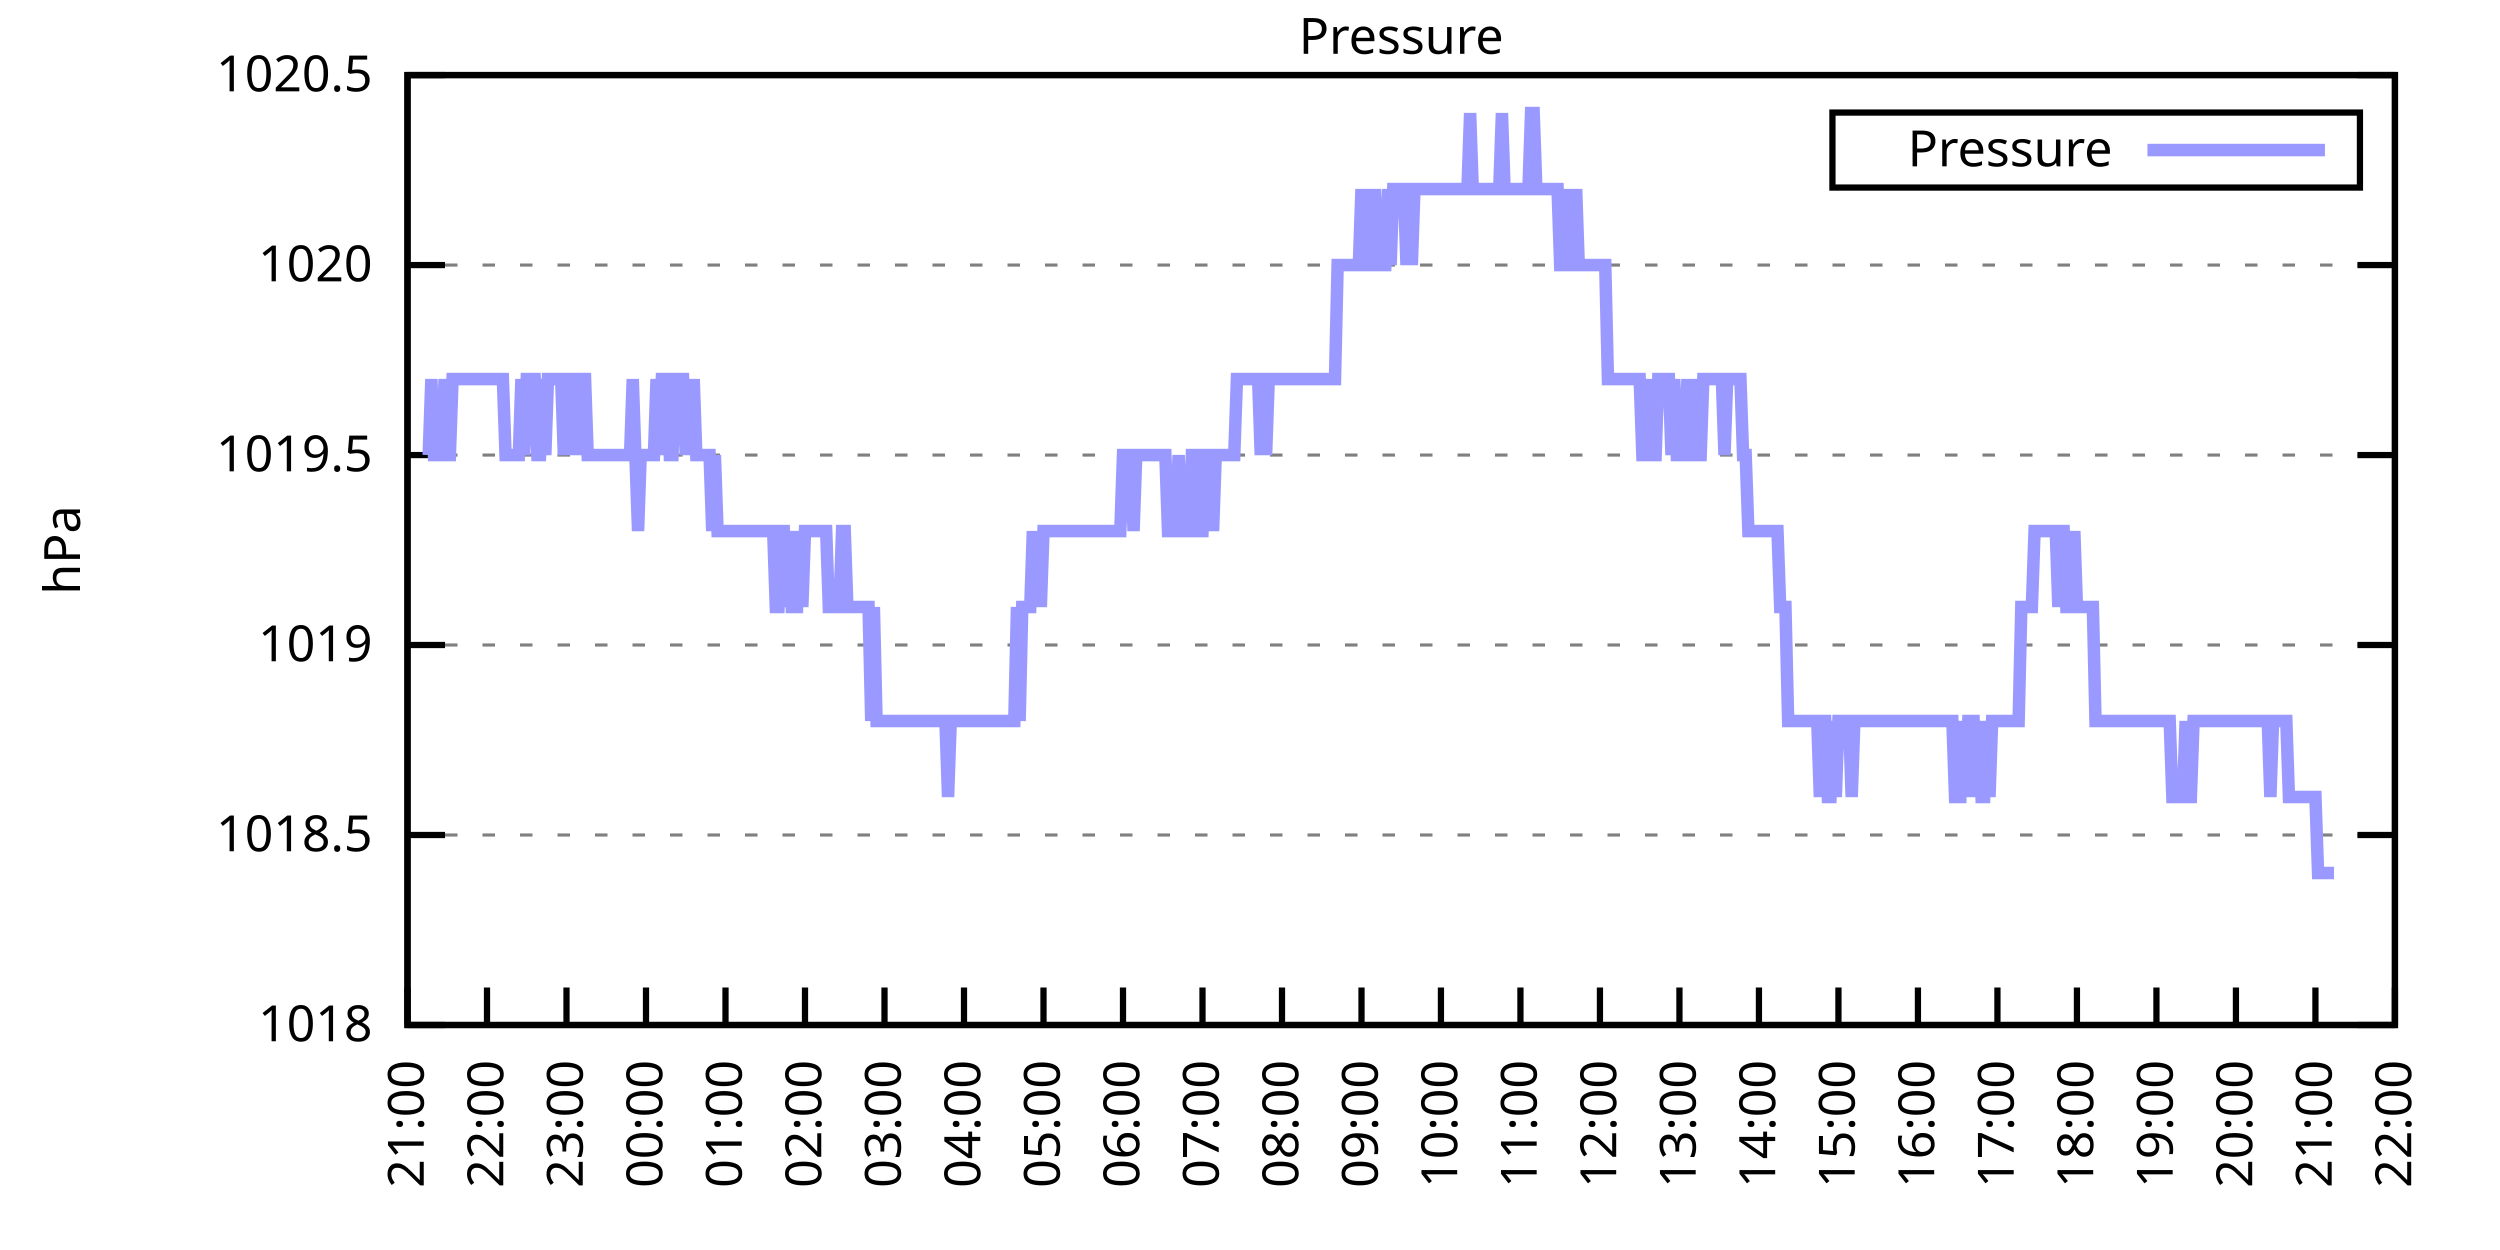
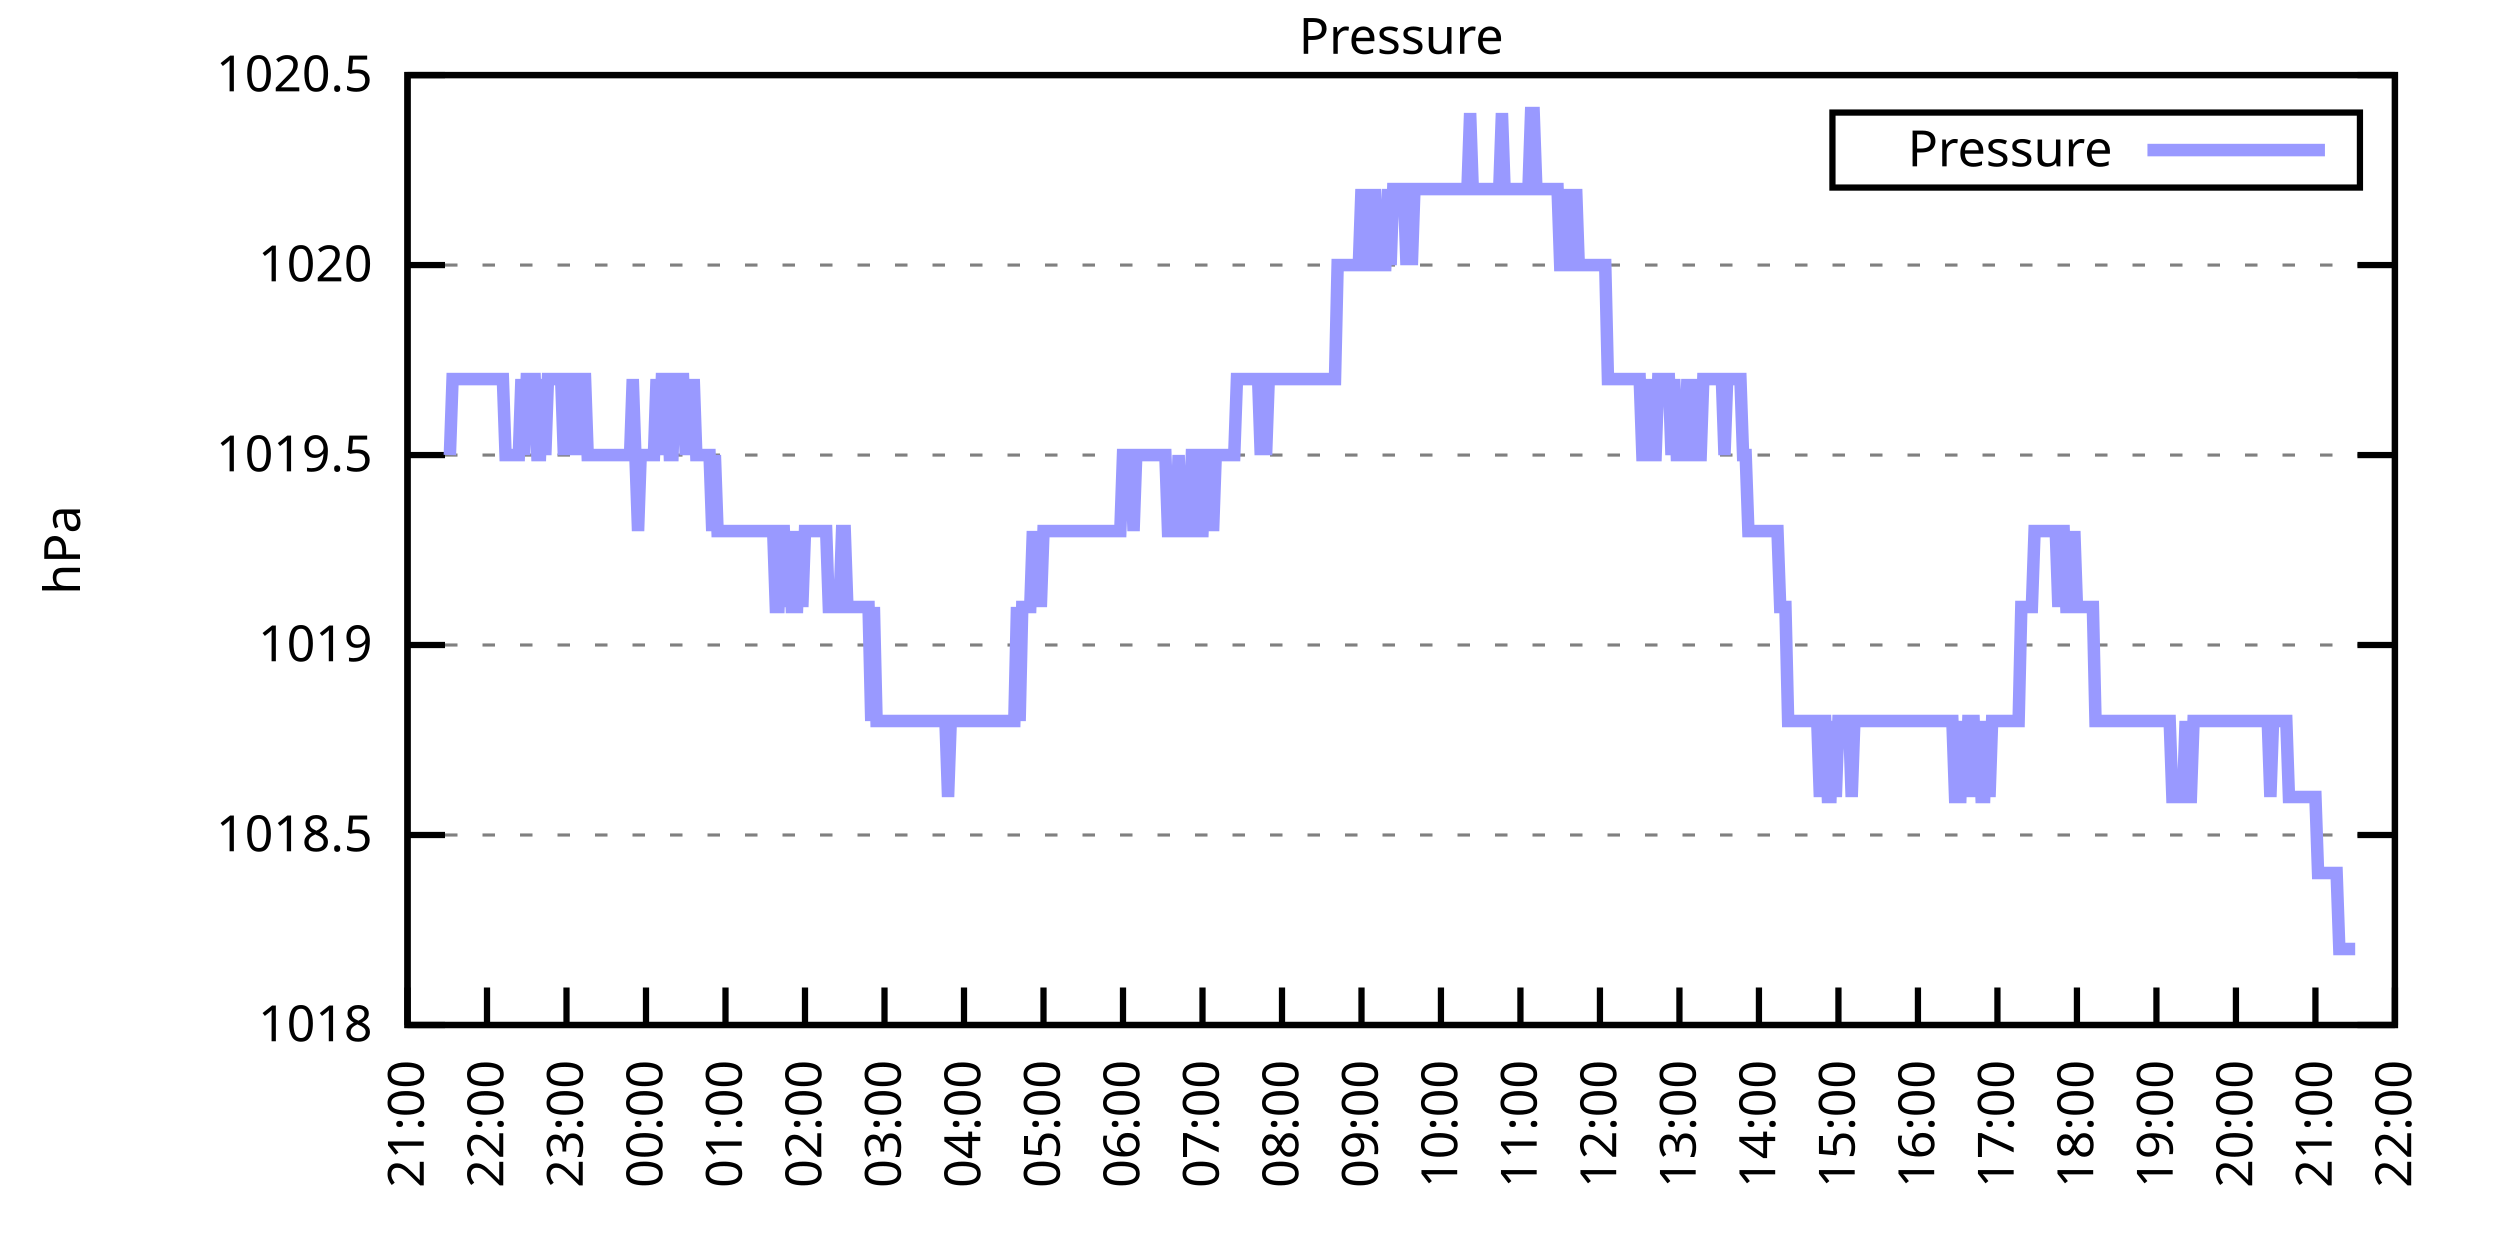
<svg xmlns="http://www.w3.org/2000/svg" xmlns:xlink="http://www.w3.org/1999/xlink" width="400" height="200" viewBox="0 0 400 200">
  <g id="gnuplot_canvas">
    <rect x="0" y="0" width="400" height="200" fill="none" />
    <defs>
      <circle id="gpDot" r="0.5" stroke-width="0.5" stroke="currentColor" />
      <path id="gpPt0" stroke-width="0.333" stroke="currentColor" d="M-1,0 h2 M0,-1 v2" />
      <path id="gpPt1" stroke-width="0.333" stroke="currentColor" d="M-1,-1 L1,1 M1,-1 L-1,1" />
      <path id="gpPt2" stroke-width="0.333" stroke="currentColor" d="M-1,0 L1,0 M0,-1 L0,1 M-1,-1 L1,1 M-1,1 L1,-1" />
      <rect id="gpPt3" stroke-width="0.333" stroke="currentColor" x="-1" y="-1" width="2" height="2" />
      <rect id="gpPt4" stroke-width="0.333" stroke="currentColor" fill="currentColor" x="-1" y="-1" width="2" height="2" />
      <circle id="gpPt5" stroke-width="0.333" stroke="currentColor" cx="0" cy="0" r="1" />
      <use xlink:href="#gpPt5" id="gpPt6" fill="currentColor" stroke="none" />
      <path id="gpPt7" stroke-width="0.333" stroke="currentColor" d="M0,-1.33 L-1.33,0.67 L1.33,0.67 z" />
      <use xlink:href="#gpPt7" id="gpPt8" fill="currentColor" stroke="none" />
      <use xlink:href="#gpPt7" id="gpPt9" stroke="currentColor" transform="rotate(180)" />
      <use xlink:href="#gpPt9" id="gpPt10" fill="currentColor" stroke="none" />
      <use xlink:href="#gpPt3" id="gpPt11" stroke="currentColor" transform="rotate(45)" />
      <use xlink:href="#gpPt11" id="gpPt12" fill="currentColor" stroke="none" />
      <path id="gpPt13" stroke-width="0.333" stroke="currentColor" d="M0,1.330 L1.265,0.411 L0.782,-1.067 L-0.782,-1.076 L-1.265,0.411 z" />
      <use xlink:href="#gpPt13" id="gpPt14" fill="currentColor" stroke="none" />
      <filter id="textbox" filterUnits="objectBoundingBox" x="0" y="0" height="1" width="1">
        <feFlood flood-color="white" flood-opacity="1" result="bgnd" />
        <feComposite in="SourceGraphic" in2="bgnd" operator="atop" />
      </filter>
      <filter id="greybox" filterUnits="objectBoundingBox" x="0" y="0" height="1" width="1">
        <feFlood flood-color="lightgrey" flood-opacity="1" result="grey" />
        <feComposite in="SourceGraphic" in2="grey" operator="atop" />
      </filter>
    </defs>
    <g fill="none" color="white" stroke="currentColor" stroke-width="1.00" stroke-linecap="butt" stroke-linejoin="miter">
</g>
    <g fill="none" color="black" stroke="currentColor" stroke-width="1.00" stroke-linecap="butt" stroke-linejoin="miter">
      <g stroke="none" shape-rendering="crispEdges">
        <polygon fill="rgb(255, 255, 255)" points="65.20,164.00 383.18,164.00 383.18,12.02 65.20,12.02 " />
      </g>
    </g>
    <g fill="none" color="black" stroke="currentColor" stroke-width="1.00" stroke-linecap="butt" stroke-linejoin="miter">
</g>
    <g fill="none" color="black" stroke="black" stroke-width="0.50" stroke-linecap="butt" stroke-linejoin="miter">
</g>
    <g fill="none" color="gray" stroke="currentColor" stroke-width="0.50" stroke-linecap="butt" stroke-linejoin="miter">
      <path stroke="gray" stroke-dasharray="2,4" class="gridline" d="M65.20,164.00 L383.19,164.00  " />
    </g>
    <g fill="none" color="gray" stroke="gray" stroke-width="1.00" stroke-linecap="butt" stroke-linejoin="miter">
</g>
    <g fill="none" color="black" stroke="currentColor" stroke-width="1.00" stroke-linecap="butt" stroke-linejoin="miter">
      <path stroke="black" d="M65.20,164.00 L71.20,164.00 M383.19,164.00 L377.19,164.00  " />
      <g transform="translate(59.60,166.60)" stroke="none" fill="black" font-family="Sans" font-size="8.00" text-anchor="end">
        <text>
          <tspan font-family="Sans"> 1018</tspan>
        </text>
      </g>
    </g>
    <g fill="none" color="black" stroke="currentColor" stroke-width="1.00" stroke-linecap="butt" stroke-linejoin="miter">
</g>
    <g fill="none" color="black" stroke="black" stroke-width="0.50" stroke-linecap="butt" stroke-linejoin="miter">
</g>
    <g fill="none" color="gray" stroke="currentColor" stroke-width="0.50" stroke-linecap="butt" stroke-linejoin="miter">
      <path stroke="gray" stroke-dasharray="2,4" class="gridline" d="M65.20,133.60 L383.19,133.60  " />
    </g>
    <g fill="none" color="gray" stroke="gray" stroke-width="1.00" stroke-linecap="butt" stroke-linejoin="miter">
</g>
    <g fill="none" color="black" stroke="currentColor" stroke-width="1.00" stroke-linecap="butt" stroke-linejoin="miter">
      <path stroke="black" d="M65.20,133.60 L71.20,133.60 M383.19,133.60 L377.19,133.60  " />
      <g transform="translate(59.60,136.20)" stroke="none" fill="black" font-family="Sans" font-size="8.00" text-anchor="end">
        <text>
          <tspan font-family="Sans"> 1018.5</tspan>
        </text>
      </g>
    </g>
    <g fill="none" color="black" stroke="currentColor" stroke-width="1.00" stroke-linecap="butt" stroke-linejoin="miter">
</g>
    <g fill="none" color="black" stroke="black" stroke-width="0.50" stroke-linecap="butt" stroke-linejoin="miter">
</g>
    <g fill="none" color="gray" stroke="currentColor" stroke-width="0.50" stroke-linecap="butt" stroke-linejoin="miter">
      <path stroke="gray" stroke-dasharray="2,4" class="gridline" d="M65.20,103.20 L383.19,103.20  " />
    </g>
    <g fill="none" color="gray" stroke="gray" stroke-width="1.00" stroke-linecap="butt" stroke-linejoin="miter">
</g>
    <g fill="none" color="black" stroke="currentColor" stroke-width="1.00" stroke-linecap="butt" stroke-linejoin="miter">
      <path stroke="black" d="M65.20,103.20 L71.20,103.20 M383.19,103.20 L377.19,103.20  " />
      <g transform="translate(59.60,105.80)" stroke="none" fill="black" font-family="Sans" font-size="8.00" text-anchor="end">
        <text>
          <tspan font-family="Sans"> 1019</tspan>
        </text>
      </g>
    </g>
    <g fill="none" color="black" stroke="currentColor" stroke-width="1.00" stroke-linecap="butt" stroke-linejoin="miter">
</g>
    <g fill="none" color="black" stroke="black" stroke-width="0.50" stroke-linecap="butt" stroke-linejoin="miter">
</g>
    <g fill="none" color="gray" stroke="currentColor" stroke-width="0.50" stroke-linecap="butt" stroke-linejoin="miter">
      <path stroke="gray" stroke-dasharray="2,4" class="gridline" d="M65.20,72.81 L383.19,72.81  " />
    </g>
    <g fill="none" color="gray" stroke="gray" stroke-width="1.00" stroke-linecap="butt" stroke-linejoin="miter">
</g>
    <g fill="none" color="black" stroke="currentColor" stroke-width="1.00" stroke-linecap="butt" stroke-linejoin="miter">
      <path stroke="black" d="M65.20,72.81 L71.20,72.81 M383.19,72.81 L377.19,72.81  " />
      <g transform="translate(59.60,75.41)" stroke="none" fill="black" font-family="Sans" font-size="8.00" text-anchor="end">
        <text>
          <tspan font-family="Sans"> 1019.5</tspan>
        </text>
      </g>
    </g>
    <g fill="none" color="black" stroke="currentColor" stroke-width="1.00" stroke-linecap="butt" stroke-linejoin="miter">
</g>
    <g fill="none" color="black" stroke="black" stroke-width="0.50" stroke-linecap="butt" stroke-linejoin="miter">
</g>
    <g fill="none" color="gray" stroke="currentColor" stroke-width="0.50" stroke-linecap="butt" stroke-linejoin="miter">
      <path stroke="gray" stroke-dasharray="2,4" class="gridline" d="M65.20,42.41 L383.19,42.41  " />
    </g>
    <g fill="none" color="gray" stroke="gray" stroke-width="1.00" stroke-linecap="butt" stroke-linejoin="miter">
</g>
    <g fill="none" color="black" stroke="currentColor" stroke-width="1.00" stroke-linecap="butt" stroke-linejoin="miter">
      <path stroke="black" d="M65.20,42.41 L71.20,42.41 M383.19,42.41 L377.19,42.41  " />
      <g transform="translate(59.60,45.01)" stroke="none" fill="black" font-family="Sans" font-size="8.00" text-anchor="end">
        <text>
          <tspan font-family="Sans"> 1020</tspan>
        </text>
      </g>
    </g>
    <g fill="none" color="black" stroke="currentColor" stroke-width="1.00" stroke-linecap="butt" stroke-linejoin="miter">
</g>
    <g fill="none" color="black" stroke="black" stroke-width="0.50" stroke-linecap="butt" stroke-linejoin="miter">
</g>
    <g fill="none" color="gray" stroke="currentColor" stroke-width="0.50" stroke-linecap="butt" stroke-linejoin="miter">
      <path stroke="gray" stroke-dasharray="2,4" class="gridline" d="M65.20,12.01 L383.19,12.01  " />
    </g>
    <g fill="none" color="gray" stroke="gray" stroke-width="1.00" stroke-linecap="butt" stroke-linejoin="miter">
</g>
    <g fill="none" color="black" stroke="currentColor" stroke-width="1.00" stroke-linecap="butt" stroke-linejoin="miter">
      <path stroke="black" d="M65.20,12.01 L71.20,12.01 M383.19,12.01 L377.19,12.01  " />
      <g transform="translate(59.60,14.61)" stroke="none" fill="black" font-family="Sans" font-size="8.00" text-anchor="end">
        <text>
          <tspan font-family="Sans"> 1020.5</tspan>
        </text>
      </g>
    </g>
    <g fill="none" color="black" stroke="currentColor" stroke-width="1.00" stroke-linecap="butt" stroke-linejoin="miter">
      <path stroke="black" d="M65.20,164.00 L65.20,158.00  " />
      <g transform="translate(67.80,169.60) rotate(270.00)" stroke="none" fill="black" font-family="Sans" font-size="8.00" text-anchor="end">
        <text>
          <tspan font-family="Sans">21:00</tspan>
        </text>
      </g>
    </g>
    <g fill="none" color="black" stroke="currentColor" stroke-width="1.00" stroke-linecap="butt" stroke-linejoin="miter">
      <path stroke="black" d="M77.92,164.00 L77.92,158.00  " />
      <g transform="translate(80.52,169.60) rotate(270.00)" stroke="none" fill="black" font-family="Sans" font-size="8.00" text-anchor="end">
        <text>
          <tspan font-family="Sans">22:00</tspan>
        </text>
      </g>
    </g>
    <g fill="none" color="black" stroke="currentColor" stroke-width="1.00" stroke-linecap="butt" stroke-linejoin="miter">
      <path stroke="black" d="M90.64,164.00 L90.64,158.00  " />
      <g transform="translate(93.24,169.60) rotate(270.00)" stroke="none" fill="black" font-family="Sans" font-size="8.00" text-anchor="end">
        <text>
          <tspan font-family="Sans">23:00</tspan>
        </text>
      </g>
    </g>
    <g fill="none" color="black" stroke="currentColor" stroke-width="1.00" stroke-linecap="butt" stroke-linejoin="miter">
      <path stroke="black" d="M103.36,164.00 L103.36,158.00  " />
      <g transform="translate(105.96,169.60) rotate(270.00)" stroke="none" fill="black" font-family="Sans" font-size="8.00" text-anchor="end">
        <text>
          <tspan font-family="Sans">00:00</tspan>
        </text>
      </g>
    </g>
    <g fill="none" color="black" stroke="currentColor" stroke-width="1.00" stroke-linecap="butt" stroke-linejoin="miter">
      <path stroke="black" d="M116.08,164.00 L116.08,158.00  " />
      <g transform="translate(118.68,169.60) rotate(270.00)" stroke="none" fill="black" font-family="Sans" font-size="8.00" text-anchor="end">
        <text>
          <tspan font-family="Sans">01:00</tspan>
        </text>
      </g>
    </g>
    <g fill="none" color="black" stroke="currentColor" stroke-width="1.00" stroke-linecap="butt" stroke-linejoin="miter">
      <path stroke="black" d="M128.80,164.00 L128.80,158.00  " />
      <g transform="translate(131.40,169.60) rotate(270.00)" stroke="none" fill="black" font-family="Sans" font-size="8.00" text-anchor="end">
        <text>
          <tspan font-family="Sans">02:00</tspan>
        </text>
      </g>
    </g>
    <g fill="none" color="black" stroke="currentColor" stroke-width="1.00" stroke-linecap="butt" stroke-linejoin="miter">
      <path stroke="black" d="M141.52,164.00 L141.52,158.00  " />
      <g transform="translate(144.12,169.60) rotate(270.00)" stroke="none" fill="black" font-family="Sans" font-size="8.00" text-anchor="end">
        <text>
          <tspan font-family="Sans">03:00</tspan>
        </text>
      </g>
    </g>
    <g fill="none" color="black" stroke="currentColor" stroke-width="1.00" stroke-linecap="butt" stroke-linejoin="miter">
      <path stroke="black" d="M154.24,164.00 L154.24,158.00  " />
      <g transform="translate(156.84,169.60) rotate(270.00)" stroke="none" fill="black" font-family="Sans" font-size="8.00" text-anchor="end">
        <text>
          <tspan font-family="Sans">04:00</tspan>
        </text>
      </g>
    </g>
    <g fill="none" color="black" stroke="currentColor" stroke-width="1.00" stroke-linecap="butt" stroke-linejoin="miter">
      <path stroke="black" d="M166.96,164.00 L166.96,158.00  " />
      <g transform="translate(169.56,169.60) rotate(270.00)" stroke="none" fill="black" font-family="Sans" font-size="8.00" text-anchor="end">
        <text>
          <tspan font-family="Sans">05:00</tspan>
        </text>
      </g>
    </g>
    <g fill="none" color="black" stroke="currentColor" stroke-width="1.00" stroke-linecap="butt" stroke-linejoin="miter">
      <path stroke="black" d="M179.68,164.00 L179.68,158.00  " />
      <g transform="translate(182.28,169.60) rotate(270.00)" stroke="none" fill="black" font-family="Sans" font-size="8.00" text-anchor="end">
        <text>
          <tspan font-family="Sans">06:00</tspan>
        </text>
      </g>
    </g>
    <g fill="none" color="black" stroke="currentColor" stroke-width="1.00" stroke-linecap="butt" stroke-linejoin="miter">
      <path stroke="black" d="M192.40,164.00 L192.40,158.00  " />
      <g transform="translate(195.00,169.60) rotate(270.00)" stroke="none" fill="black" font-family="Sans" font-size="8.00" text-anchor="end">
        <text>
          <tspan font-family="Sans">07:00</tspan>
        </text>
      </g>
    </g>
    <g fill="none" color="black" stroke="currentColor" stroke-width="1.00" stroke-linecap="butt" stroke-linejoin="miter">
      <path stroke="black" d="M205.12,164.00 L205.12,158.00  " />
      <g transform="translate(207.72,169.60) rotate(270.00)" stroke="none" fill="black" font-family="Sans" font-size="8.00" text-anchor="end">
        <text>
          <tspan font-family="Sans">08:00</tspan>
        </text>
      </g>
    </g>
    <g fill="none" color="black" stroke="currentColor" stroke-width="1.00" stroke-linecap="butt" stroke-linejoin="miter">
      <path stroke="black" d="M217.84,164.00 L217.84,158.00  " />
      <g transform="translate(220.44,169.60) rotate(270.00)" stroke="none" fill="black" font-family="Sans" font-size="8.00" text-anchor="end">
        <text>
          <tspan font-family="Sans">09:00</tspan>
        </text>
      </g>
    </g>
    <g fill="none" color="black" stroke="currentColor" stroke-width="1.00" stroke-linecap="butt" stroke-linejoin="miter">
      <path stroke="black" d="M230.55,164.00 L230.55,158.00  " />
      <g transform="translate(233.15,169.60) rotate(270.00)" stroke="none" fill="black" font-family="Sans" font-size="8.00" text-anchor="end">
        <text>
          <tspan font-family="Sans">10:00</tspan>
        </text>
      </g>
    </g>
    <g fill="none" color="black" stroke="currentColor" stroke-width="1.00" stroke-linecap="butt" stroke-linejoin="miter">
      <path stroke="black" d="M243.27,164.00 L243.27,158.00  " />
      <g transform="translate(245.87,169.60) rotate(270.00)" stroke="none" fill="black" font-family="Sans" font-size="8.00" text-anchor="end">
        <text>
          <tspan font-family="Sans">11:00</tspan>
        </text>
      </g>
    </g>
    <g fill="none" color="black" stroke="currentColor" stroke-width="1.00" stroke-linecap="butt" stroke-linejoin="miter">
      <path stroke="black" d="M255.99,164.00 L255.99,158.00  " />
      <g transform="translate(258.59,169.60) rotate(270.00)" stroke="none" fill="black" font-family="Sans" font-size="8.00" text-anchor="end">
        <text>
          <tspan font-family="Sans">12:00</tspan>
        </text>
      </g>
    </g>
    <g fill="none" color="black" stroke="currentColor" stroke-width="1.00" stroke-linecap="butt" stroke-linejoin="miter">
      <path stroke="black" d="M268.71,164.00 L268.71,158.00  " />
      <g transform="translate(271.31,169.60) rotate(270.00)" stroke="none" fill="black" font-family="Sans" font-size="8.00" text-anchor="end">
        <text>
          <tspan font-family="Sans">13:00</tspan>
        </text>
      </g>
    </g>
    <g fill="none" color="black" stroke="currentColor" stroke-width="1.00" stroke-linecap="butt" stroke-linejoin="miter">
      <path stroke="black" d="M281.43,164.00 L281.43,158.00  " />
      <g transform="translate(284.03,169.60) rotate(270.00)" stroke="none" fill="black" font-family="Sans" font-size="8.00" text-anchor="end">
        <text>
          <tspan font-family="Sans">14:00</tspan>
        </text>
      </g>
    </g>
    <g fill="none" color="black" stroke="currentColor" stroke-width="1.00" stroke-linecap="butt" stroke-linejoin="miter">
      <path stroke="black" d="M294.15,164.00 L294.15,158.00  " />
      <g transform="translate(296.75,169.60) rotate(270.00)" stroke="none" fill="black" font-family="Sans" font-size="8.00" text-anchor="end">
        <text>
          <tspan font-family="Sans">15:00</tspan>
        </text>
      </g>
    </g>
    <g fill="none" color="black" stroke="currentColor" stroke-width="1.00" stroke-linecap="butt" stroke-linejoin="miter">
      <path stroke="black" d="M306.87,164.00 L306.87,158.00  " />
      <g transform="translate(309.47,169.60) rotate(270.00)" stroke="none" fill="black" font-family="Sans" font-size="8.00" text-anchor="end">
        <text>
          <tspan font-family="Sans">16:00</tspan>
        </text>
      </g>
    </g>
    <g fill="none" color="black" stroke="currentColor" stroke-width="1.00" stroke-linecap="butt" stroke-linejoin="miter">
      <path stroke="black" d="M319.59,164.00 L319.59,158.00  " />
      <g transform="translate(322.19,169.60) rotate(270.00)" stroke="none" fill="black" font-family="Sans" font-size="8.00" text-anchor="end">
        <text>
          <tspan font-family="Sans">17:00</tspan>
        </text>
      </g>
    </g>
    <g fill="none" color="black" stroke="currentColor" stroke-width="1.00" stroke-linecap="butt" stroke-linejoin="miter">
      <path stroke="black" d="M332.31,164.00 L332.31,158.00  " />
      <g transform="translate(334.91,169.60) rotate(270.00)" stroke="none" fill="black" font-family="Sans" font-size="8.00" text-anchor="end">
        <text>
          <tspan font-family="Sans">18:00</tspan>
        </text>
      </g>
    </g>
    <g fill="none" color="black" stroke="currentColor" stroke-width="1.00" stroke-linecap="butt" stroke-linejoin="miter">
      <path stroke="black" d="M345.03,164.00 L345.03,158.00  " />
      <g transform="translate(347.63,169.60) rotate(270.00)" stroke="none" fill="black" font-family="Sans" font-size="8.00" text-anchor="end">
        <text>
          <tspan font-family="Sans">19:00</tspan>
        </text>
      </g>
    </g>
    <g fill="none" color="black" stroke="currentColor" stroke-width="1.00" stroke-linecap="butt" stroke-linejoin="miter">
      <path stroke="black" d="M357.75,164.00 L357.75,158.00  " />
      <g transform="translate(360.35,169.60) rotate(270.00)" stroke="none" fill="black" font-family="Sans" font-size="8.00" text-anchor="end">
        <text>
          <tspan font-family="Sans">20:00</tspan>
        </text>
      </g>
    </g>
    <g fill="none" color="black" stroke="currentColor" stroke-width="1.00" stroke-linecap="butt" stroke-linejoin="miter">
      <path stroke="black" d="M370.47,164.00 L370.47,158.00  " />
      <g transform="translate(373.07,169.60) rotate(270.00)" stroke="none" fill="black" font-family="Sans" font-size="8.00" text-anchor="end">
        <text>
          <tspan font-family="Sans">21:00</tspan>
        </text>
      </g>
    </g>
    <g fill="none" color="black" stroke="currentColor" stroke-width="1.00" stroke-linecap="butt" stroke-linejoin="miter">
      <path stroke="black" d="M383.19,164.00 L383.19,158.00  " />
      <g transform="translate(385.79,169.60) rotate(270.00)" stroke="none" fill="black" font-family="Sans" font-size="8.00" text-anchor="end">
        <text>
          <tspan font-family="Sans">22:00</tspan>
        </text>
      </g>
    </g>
    <g fill="none" color="black" stroke="currentColor" stroke-width="1.00" stroke-linecap="butt" stroke-linejoin="miter">
</g>
    <g fill="none" color="black" stroke="currentColor" stroke-width="1.00" stroke-linecap="butt" stroke-linejoin="miter">
      <path stroke="black" d="M65.20,12.01 L65.20,164.00 L383.19,164.00 L383.19,12.01 L65.20,12.01 Z  " />
    </g>
    <g fill="none" color="black" stroke="currentColor" stroke-width="1.00" stroke-linecap="butt" stroke-linejoin="miter">
</g>
    <g fill="none" color="black" stroke="currentColor" stroke-width="1.00" stroke-linecap="butt" stroke-linejoin="miter">
      <path stroke="black" d="M293.19,30.01 L293.19,18.01 L377.59,18.01 L377.59,30.01 L293.19,30.01 Z  " />
    </g>
    <g id="Pressure_plot_1">
      <g fill="none" color="white" stroke="black" stroke-width="2.00" stroke-linecap="butt" stroke-linejoin="miter">
</g>
      <g fill="none" color="black" stroke="currentColor" stroke-width="2.00" stroke-linecap="butt" stroke-linejoin="miter">
        <g transform="translate(337.99,26.61)" stroke="none" fill="black" font-family="Sans" font-size="8.00" text-anchor="end">
          <text>
            <tspan font-family="Sans">Pressure</tspan>
          </text>
        </g>
      </g>
      <g fill="none" color="black" stroke="currentColor" stroke-width="2.00" stroke-linecap="butt" stroke-linejoin="miter">
-         <path stroke="rgb(153, 153, 255)" d="M343.59,24.01 L371.99,24.01 M68.59,72.81 L69.02,60.65 L69.44,72.81 L69.86,72.81 L70.29,72.81 L70.71,72.81   L71.14,60.65 L71.56,72.81 L71.98,72.81 L72.41,60.65 L72.83,60.65 L73.26,60.65 L73.68,60.65 L74.10,60.65   L74.53,60.65 L74.95,60.65 L75.38,60.65 L75.80,60.65 L76.22,60.65 L76.65,60.65 L77.07,60.65 L77.50,60.65   L77.92,60.65 L78.34,60.65 L78.77,60.65 L79.19,60.65 L79.62,60.65 L80.04,60.65 L80.46,60.65 L80.89,72.81   L81.31,72.81 L81.74,72.81 L82.16,72.81 L82.58,72.81 L83.01,72.81 L83.43,60.65 L83.86,72.81 L84.28,60.65   L84.70,60.65 L85.13,60.65 L85.55,60.65 L85.98,72.81 L86.40,72.81 L86.82,60.65 L87.25,72.81 L87.67,60.65   L88.10,60.65 L88.52,60.65 L88.94,60.65 L89.37,60.65 L89.79,60.65 L90.22,72.81 L90.64,60.65 L91.06,60.65   L91.49,72.81 L91.91,60.65 L92.34,72.81 L92.76,60.65 L93.18,60.65 L93.61,60.65 L94.03,72.81 L94.46,72.81   L94.88,72.81 L95.30,72.81 L95.73,72.81 L96.15,72.81 L96.58,72.81 L97.00,72.81 L97.42,72.81 L97.85,72.81   L98.27,72.81 L98.69,72.81 L99.12,72.81 L99.54,72.81 L99.97,72.81 L100.39,72.81 L100.81,72.81 L101.24,60.65   L101.66,72.81 L102.09,84.97 L102.51,72.81 L102.93,72.81 L103.36,72.81 L103.78,72.81 L104.21,72.81 L104.63,72.81   L105.05,60.65 L105.48,72.81 L105.90,60.65 L106.33,60.65 L106.75,60.65 L107.17,72.81 L107.60,72.81 L108.02,60.65   L108.45,60.65 L108.87,60.65 L109.29,60.65 L109.72,72.81 L110.14,60.65 L110.57,72.81 L110.99,60.65 L111.41,72.81   L111.84,72.81 L112.26,72.81 L112.69,72.81 L113.11,72.81 L113.53,72.81 L113.96,84.97 L114.38,72.81 L114.81,84.97   L115.23,84.97 L115.65,84.97 L116.08,84.97 L116.50,84.97 L116.93,84.97 L117.35,84.97 L117.77,84.97 L118.20,84.97   L118.62,84.97 L119.05,84.97 L119.47,84.97 L119.89,84.97 L120.32,84.97 L120.74,84.97 L121.17,84.97 L121.59,84.97   L122.01,84.97 L122.44,84.97 L122.86,84.97 L123.29,84.97 L123.71,84.97 L124.13,97.12 L124.56,97.12 L124.98,84.97   L125.41,84.97 L125.83,97.12 L126.25,84.97 L126.68,97.12 L127.10,97.12 L127.53,97.12 L127.95,84.97 L128.37,97.12   L128.80,84.97 L129.22,84.97 L129.65,84.97 L130.07,84.97 L130.49,84.97 L130.92,84.97 L131.34,84.97 L131.77,84.97   L132.19,84.97 L132.61,97.12 L133.04,97.12 L133.46,97.12 L133.89,97.12 L134.31,97.12 L134.73,84.97 L135.16,84.97   L135.58,97.12 L136.01,97.12 L136.43,97.12 L136.85,97.12 L137.28,97.12 L137.70,97.12 L138.13,97.12 L138.55,97.12   L138.97,97.12 L139.40,115.36 L139.82,97.12 L140.25,115.36 L140.67,115.36 L141.09,115.36 L141.52,115.36 L141.94,115.36   L142.37,115.36 L142.79,115.36 L143.21,115.36 L143.64,115.36 L144.06,115.36 L144.49,115.36 L144.91,115.36 L145.33,115.36   L145.76,115.36 L146.18,115.36 L146.61,115.36 L147.03,115.36 L147.45,115.36 L147.88,115.36 L148.30,115.36 L148.73,115.36   L149.15,115.36 L149.57,115.36 L150.00,115.36 L150.42,115.36 L150.85,115.36 L151.27,115.36 L151.69,127.52 L152.12,115.36   L152.54,115.36 L152.97,115.36 L153.39,115.36 L153.81,115.36 L154.24,115.36 L154.66,115.36 L155.09,115.36 L155.51,115.36   L155.93,115.36 L156.36,115.36 L156.78,115.36 L157.21,115.36 L157.63,115.36 L158.05,115.36 L158.48,115.36 L158.90,115.36   L159.33,115.36 L159.75,115.36 L160.17,115.36 L160.60,115.36 L161.02,115.36 L161.44,115.36 L161.87,115.36 L162.29,115.36   L162.72,97.12 L163.14,115.36 L163.56,97.12 L163.99,97.12 L164.41,97.12 L164.84,97.12 L165.26,84.97 L165.68,97.12   L166.11,84.97 L166.53,97.12 L166.96,84.97 L167.38,84.97 L167.80,84.97 L168.23,84.97 L168.65,84.97 L169.08,84.97   L169.50,84.97 L169.92,84.97 L170.35,84.97 L170.77,84.97 L171.20,84.97 L171.62,84.97 L172.04,84.97 L172.47,84.97   L172.89,84.97 L173.32,84.97 L173.74,84.97 L174.16,84.97 L174.59,84.97 L175.01,84.97 L175.44,84.97 L175.86,84.97   L176.28,84.97 L176.71,84.97 L177.13,84.97 L177.56,84.97 L177.98,84.97 L178.40,84.97 L178.83,84.97 L179.25,84.97   L179.68,72.81 L180.10,72.81 L180.52,72.81 L180.95,72.81 L181.37,84.97 L181.80,72.81 L182.22,72.81 L182.64,72.81   L183.07,72.81 L183.49,72.81 L183.92,72.81 L184.34,72.81 L184.76,72.81 L185.19,72.81 L185.61,72.81 L186.04,72.81   L186.46,72.81 L186.88,84.97 L187.31,84.97 L187.73,84.97 L188.16,84.97 L188.58,72.81 L189.00,84.97 L189.43,84.97   L189.85,84.97 L190.28,84.97 L190.70,72.81 L191.12,72.81 L191.55,84.97 L191.97,84.97 L192.40,84.97 L192.82,72.81   L193.24,72.81 L193.67,72.81 L194.09,84.97 L194.52,72.81 L194.94,72.81 L195.36,72.81 L195.79,72.81 L196.21,72.81   L196.64,72.81 L197.06,72.81 L197.48,72.81 L197.91,60.65 L198.33,60.65 L198.76,60.65 L199.18,60.65 L199.60,60.65   L200.03,60.65 L200.45,60.65 L200.88,60.65 L201.30,60.65 L201.72,72.81 L202.15,60.65 L202.57,72.81 L203.00,60.65   L203.42,60.65 L203.84,60.65 L204.27,60.65 L204.69,60.65 L205.12,60.65 L205.54,60.65 L205.96,60.65 L206.39,60.65   L206.81,60.65 L207.24,60.65 L207.66,60.65 L208.08,60.65 L208.51,60.65 L208.93,60.65 L209.36,60.65 L209.78,60.65   L210.20,60.65 L210.63,60.65 L211.05,60.65 L211.48,60.65 L211.90,60.65 L212.32,60.65 L212.75,60.65 L213.17,60.65   L213.60,60.65 L214.02,42.41 L214.44,42.41 L214.87,42.41 L215.29,42.41 L215.72,42.41 L216.14,42.41 L216.56,42.41   L216.99,42.41 L217.41,42.41 L217.84,30.25 L218.26,42.41 L218.68,30.25 L219.11,42.41 L219.53,42.41 L219.96,30.25   L220.38,42.41 L220.80,42.41 L221.23,42.41 L221.65,42.41 L222.08,30.25 L222.50,42.41 L222.92,30.25 L223.35,30.25   L223.77,30.25 L224.20,30.25 L224.62,30.25 L225.04,42.41 L225.47,30.25 L225.89,42.41 L226.31,30.25 L226.74,30.25   L227.16,30.25 L227.59,30.25 L228.01,30.25 L228.43,30.25 L228.86,30.25 L229.28,30.25 L229.71,30.25 L230.13,30.25   L230.55,30.25 L230.98,30.25 L231.40,30.25 L231.83,30.25 L232.25,30.25 L232.67,30.25 L233.10,30.25 L233.52,30.25   L233.95,30.25 L234.37,30.25 L234.79,30.25 L235.22,18.09 L235.64,30.25 L236.07,30.25 L236.49,30.25 L236.91,30.25   L237.34,30.25 L237.76,30.25 L238.19,30.25 L238.61,30.25 L239.03,30.25 L239.46,30.25 L239.88,30.25 L240.31,18.09   L240.73,30.25 L241.15,30.25 L241.58,30.25 L242.00,30.25 L242.43,30.25 L242.85,30.25 L243.27,30.25 L243.70,30.25   L244.12,30.25 L244.55,30.25 L244.97,18.09 L245.39,18.09 L245.82,30.25 L246.24,30.25 L246.67,30.25 L247.09,30.25   L247.51,30.25 L247.94,30.25 L248.36,30.25 L248.79,30.25 L249.21,30.25 L249.63,42.41 L250.06,42.41 L250.48,30.25   L250.91,42.41 L251.33,42.41 L251.75,42.41 L252.18,30.25 L252.60,42.41 L253.03,42.41 L253.45,42.41 L253.87,42.41   L254.30,42.41 L254.72,42.41 L255.15,42.41 L255.57,42.41 L255.99,42.41 L256.42,42.41 L256.84,42.41 L257.27,60.65   L257.69,60.65 L258.11,60.65 L258.54,60.65 L258.96,60.65 L259.39,60.65 L259.81,60.65 L260.23,60.65 L260.66,60.65   L261.08,60.65 L261.51,60.65 L261.93,60.65 L262.35,60.65 L262.78,72.81 L263.20,72.81 L263.63,60.65 L264.05,72.81   L264.47,72.81 L264.90,72.81 L265.32,60.65 L265.75,60.65 L266.17,60.65 L266.59,60.65 L267.02,60.65 L267.44,72.81   L267.87,60.65 L268.29,72.81 L268.71,72.81 L269.14,72.81 L269.56,72.81 L269.99,60.65 L270.41,72.81 L270.83,72.81   L271.26,60.65 L271.68,72.81 L272.11,72.81 L272.53,60.65 L272.95,60.65 L273.38,60.65 L273.80,60.65 L274.23,60.65   L274.65,60.65 L275.07,60.65 L275.50,60.65 L275.92,72.81 L276.35,60.65 L276.77,60.65 L277.19,60.65 L277.62,60.65   L278.04,60.65 L278.47,60.65 L278.89,72.81 L279.31,72.81 L279.74,84.97 L280.16,84.97 L280.59,84.97 L281.01,84.97   L281.43,84.97 L281.86,84.97 L282.28,84.97 L282.71,84.97 L283.13,84.97 L283.55,84.97 L283.98,84.97 L284.40,84.97   L284.83,97.12 L285.25,97.12 L285.67,97.12 L286.10,115.36 L286.52,115.36 L286.95,115.36 L287.37,115.36 L287.79,115.36   L288.22,115.36 L288.64,115.36 L289.06,115.36 L289.49,115.36 L289.91,115.36 L290.34,115.36 L290.76,115.36 L291.18,127.52   L291.61,115.36 L292.03,115.36 L292.46,127.52 L292.88,127.52 L293.30,115.36 L293.73,127.52 L294.15,115.36 L294.58,115.36   L295.00,115.36 L295.42,115.36 L295.85,115.36 L296.27,127.52 L296.70,115.36 L297.12,115.36 L297.54,115.36 L297.97,115.36   L298.39,115.36 L298.82,115.36 L299.24,115.36 L299.66,115.36 L300.09,115.36 L300.51,115.36 L300.94,115.36 L301.36,115.36   L301.78,115.36 L302.21,115.36 L302.63,115.36 L303.06,115.36 L303.48,115.36 L303.90,115.36 L304.33,115.36 L304.75,115.36   L305.18,115.36 L305.60,115.36 L306.02,115.36 L306.45,115.36 L306.87,115.36 L307.30,115.36 L307.72,115.36 L308.14,115.36   L308.57,115.36 L308.99,115.36 L309.42,115.36 L309.84,115.36 L310.26,115.36 L310.69,115.36 L311.11,115.36 L311.54,115.36   L311.96,115.36 L312.38,115.36 L312.81,127.52 L313.23,127.52 L313.66,127.52 L314.08,115.36 L314.50,127.52 L314.93,115.36   L315.35,115.36 L315.78,115.36 L316.20,127.52 L316.62,115.36 L317.05,127.52 L317.47,127.52 L317.90,115.36 L318.32,127.52   L318.74,115.36 L319.17,115.36 L319.59,115.36 L320.02,115.36 L320.44,115.36 L320.86,115.36 L321.29,115.36 L321.71,115.36   L322.14,115.36 L322.56,115.36 L322.98,115.36 L323.41,97.12 L323.83,97.12 L324.26,97.12 L324.68,97.12 L325.10,97.12   L325.53,84.97 L325.95,84.97 L326.38,84.97 L326.80,84.97 L327.22,84.97 L327.65,84.97 L328.07,84.97 L328.50,84.97   L328.92,84.97 L329.34,97.12 L329.77,84.97 L330.19,84.97 L330.62,97.12 L331.04,97.12 L331.46,97.12 L331.89,84.97   L332.31,97.12 L332.74,97.12 L333.16,97.12 L333.58,97.12 L334.01,97.12 L334.43,97.12 L334.86,97.12 L335.28,115.36   L335.70,115.36 L336.13,115.36 L336.55,115.36 L336.98,115.36 L337.40,115.36 L337.82,115.36 L338.25,115.36 L338.67,115.36   L339.10,115.36 L339.52,115.36 L339.94,115.36 L340.37,115.36 L340.79,115.36 L341.22,115.36 L341.64,115.36 L342.06,115.36   L342.49,115.36 L342.91,115.36 L343.34,115.36 L343.76,115.36 L344.18,115.36 L344.61,115.36 L345.03,115.36 L345.46,115.36   L345.88,115.36 L346.30,115.36 L346.73,115.36 L347.15,115.36 L347.58,127.52 L348.00,127.52 L348.42,127.52 L348.85,127.52   L349.27,127.52 L349.70,115.36 L350.12,127.52 L350.54,127.52 L350.97,115.36 L351.39,115.36 L351.81,115.36 L352.24,115.36   L352.66,115.36 L353.09,115.36 L353.51,115.36 L353.93,115.36 L354.36,115.36 L354.78,115.36 L355.21,115.36 L355.63,115.36   L356.05,115.36 L356.48,115.36 L356.90,115.36 L357.33,115.36 L357.75,115.36 L358.17,115.36 L358.60,115.36 L359.02,115.36   L359.45,115.36 L359.87,115.36 L360.29,115.36 L360.72,115.36 L361.14,115.36 L361.57,115.36 L361.99,115.36 L362.41,115.36   L362.84,115.36 L363.26,127.52 L363.69,115.36 L364.11,115.36 L364.53,115.36 L364.96,115.36 L365.38,115.36 L365.81,115.36   L366.23,127.52 L366.65,127.52 L367.08,127.52 L367.50,127.52 L367.93,127.52 L368.35,127.52 L368.77,127.52 L369.20,127.52   L369.62,127.52 L370.05,127.52 L370.47,127.52 L370.89,139.68 L371.32,139.68 L371.74,139.68 L372.17,139.68 L372.59,139.68   L373.01,139.68 L373.44,139.68  " />
+         <path stroke="rgb(153, 153, 255)" d="M343.59,24.01 L371.99,24.01 M71.98,72.81 L72.41,60.65 L72.83,60.65 L73.26,60.65 L73.68,60.65 L74.10,60.65   L74.53,60.65 L74.95,60.65 L75.38,60.65 L75.80,60.65 L76.22,60.65 L76.65,60.65 L77.07,60.65 L77.50,60.65   L77.92,60.65 L78.34,60.65 L78.77,60.65 L79.19,60.65 L79.62,60.65 L80.04,60.65 L80.46,60.65 L80.89,72.81   L81.31,72.81 L81.74,72.81 L82.16,72.81 L82.58,72.81 L83.01,72.81 L83.43,60.65 L83.86,72.81 L84.28,60.65   L84.70,60.65 L85.13,60.65 L85.55,60.65 L85.98,72.81 L86.40,72.81 L86.82,60.65 L87.25,72.81 L87.67,60.65   L88.10,60.65 L88.52,60.65 L88.94,60.65 L89.37,60.65 L89.79,60.65 L90.22,72.81 L90.64,60.65 L91.06,60.65   L91.49,72.81 L91.91,60.65 L92.34,72.81 L92.76,60.65 L93.18,60.65 L93.61,60.65 L94.03,72.81 L94.46,72.81   L94.88,72.81 L95.30,72.81 L95.73,72.81 L96.15,72.81 L96.58,72.81 L97.00,72.81 L97.42,72.81 L97.85,72.81   L98.27,72.81 L98.69,72.81 L99.12,72.81 L99.54,72.81 L99.97,72.81 L100.39,72.81 L100.81,72.81 L101.24,60.65   L101.66,72.81 L102.09,84.97 L102.51,72.81 L102.93,72.81 L103.36,72.81 L103.78,72.81 L104.21,72.81 L104.63,72.81   L105.05,60.65 L105.48,72.81 L105.90,60.65 L106.33,60.65 L106.75,60.65 L107.17,72.81 L107.60,72.81 L108.02,60.65   L108.45,60.65 L108.87,60.65 L109.29,60.65 L109.72,72.81 L110.14,60.65 L110.57,72.81 L110.99,60.65 L111.41,72.81   L111.84,72.81 L112.26,72.81 L112.69,72.81 L113.11,72.81 L113.53,72.81 L113.96,84.97 L114.38,72.81 L114.81,84.97   L115.23,84.97 L115.65,84.97 L116.08,84.97 L116.50,84.97 L116.93,84.97 L117.35,84.97 L117.77,84.97 L118.20,84.97   L118.62,84.97 L119.05,84.97 L119.47,84.97 L119.89,84.97 L120.32,84.97 L120.74,84.97 L121.17,84.97 L121.59,84.97   L122.01,84.97 L122.44,84.97 L122.86,84.97 L123.29,84.97 L123.71,84.97 L124.13,97.12 L124.56,97.12 L124.98,84.97   L125.41,84.97 L125.83,97.12 L126.25,84.97 L126.68,97.12 L127.10,97.12 L127.53,97.12 L127.95,84.97 L128.37,97.12   L128.80,84.97 L129.22,84.97 L129.65,84.97 L130.07,84.97 L130.49,84.97 L130.92,84.97 L131.34,84.97 L131.77,84.97   L132.19,84.97 L132.61,97.12 L133.04,97.12 L133.46,97.12 L133.89,97.12 L134.31,97.12 L134.73,84.97 L135.16,84.97   L135.58,97.12 L136.01,97.12 L136.43,97.12 L136.85,97.12 L137.28,97.12 L137.70,97.12 L138.13,97.12 L138.55,97.12   L138.97,97.12 L139.40,115.36 L139.82,97.12 L140.25,115.36 L140.67,115.36 L141.09,115.36 L141.52,115.36 L141.94,115.36   L142.37,115.36 L142.79,115.36 L143.21,115.36 L143.64,115.36 L144.06,115.36 L144.49,115.36 L144.91,115.36 L145.33,115.36   L145.76,115.36 L146.18,115.36 L146.61,115.36 L147.03,115.36 L147.45,115.36 L147.88,115.36 L148.30,115.36 L148.73,115.36   L149.15,115.36 L149.57,115.36 L150.00,115.36 L150.42,115.36 L150.85,115.36 L151.27,115.36 L151.69,127.52 L152.12,115.36   L152.54,115.36 L152.97,115.36 L153.39,115.36 L153.81,115.36 L154.24,115.36 L154.66,115.36 L155.09,115.36 L155.51,115.36   L155.93,115.36 L156.36,115.36 L156.78,115.36 L157.21,115.36 L157.63,115.36 L158.05,115.36 L158.48,115.36 L158.90,115.36   L159.33,115.36 L159.75,115.36 L160.17,115.36 L160.60,115.36 L161.02,115.36 L161.44,115.36 L161.87,115.36 L162.29,115.36   L162.72,97.12 L163.14,115.36 L163.56,97.12 L163.99,97.12 L164.41,97.12 L164.84,97.12 L165.26,84.97 L165.68,97.12   L166.11,84.97 L166.53,97.12 L166.96,84.97 L167.38,84.97 L167.80,84.97 L168.23,84.97 L168.65,84.97 L169.08,84.97   L169.50,84.97 L169.92,84.97 L170.35,84.97 L170.77,84.97 L171.20,84.97 L171.62,84.97 L172.04,84.97 L172.47,84.97   L172.89,84.97 L173.32,84.97 L173.74,84.97 L174.16,84.97 L174.59,84.97 L175.01,84.97 L175.44,84.97 L175.86,84.97   L176.28,84.97 L176.71,84.97 L177.13,84.97 L177.56,84.97 L177.98,84.97 L178.40,84.97 L178.83,84.97 L179.25,84.97   L179.68,72.81 L180.10,72.81 L180.52,72.81 L180.95,72.81 L181.37,84.97 L181.80,72.81 L182.22,72.81 L182.64,72.81   L183.07,72.81 L183.49,72.81 L183.92,72.81 L184.34,72.81 L184.76,72.81 L185.19,72.81 L185.61,72.81 L186.04,72.81   L186.46,72.81 L186.88,84.97 L187.31,84.97 L187.73,84.97 L188.16,84.97 L188.58,72.81 L189.00,84.97 L189.43,84.97   L189.85,84.97 L190.28,84.97 L190.70,72.81 L191.12,72.81 L191.55,84.97 L191.97,84.97 L192.40,84.97 L192.82,72.81   L193.24,72.81 L193.67,72.81 L194.09,84.97 L194.52,72.81 L194.94,72.81 L195.36,72.81 L195.79,72.81 L196.21,72.81   L196.64,72.81 L197.06,72.81 L197.48,72.81 L197.91,60.65 L198.33,60.65 L198.76,60.65 L199.18,60.65 L199.60,60.65   L200.03,60.65 L200.45,60.65 L200.88,60.65 L201.30,60.65 L201.72,72.81 L202.15,60.65 L202.57,72.81 L203.00,60.65   L203.42,60.65 L203.84,60.65 L204.27,60.65 L204.69,60.65 L205.12,60.65 L205.54,60.65 L205.96,60.65 L206.39,60.65   L206.81,60.65 L207.24,60.65 L207.66,60.65 L208.08,60.65 L208.51,60.65 L208.93,60.65 L209.36,60.65 L209.78,60.65   L210.20,60.65 L210.63,60.65 L211.05,60.65 L211.48,60.65 L211.90,60.65 L212.32,60.65 L212.75,60.65 L213.17,60.65   L213.60,60.65 L214.02,42.41 L214.44,42.41 L214.87,42.41 L215.29,42.41 L215.72,42.41 L216.14,42.41 L216.56,42.41   L216.99,42.41 L217.41,42.41 L217.84,30.25 L218.26,42.41 L218.68,30.25 L219.11,42.41 L219.53,42.41 L219.96,30.25   L220.38,42.41 L220.80,42.41 L221.23,42.41 L221.65,42.41 L222.08,30.25 L222.50,42.41 L222.92,30.25 L223.35,30.25   L223.77,30.25 L224.20,30.25 L224.62,30.25 L225.04,42.41 L225.47,30.25 L225.89,42.41 L226.31,30.25 L226.74,30.25   L227.16,30.25 L227.59,30.25 L228.01,30.25 L228.43,30.25 L228.86,30.25 L229.28,30.25 L229.71,30.25 L230.13,30.25   L230.55,30.25 L230.98,30.25 L231.40,30.25 L231.83,30.25 L232.25,30.25 L232.67,30.25 L233.10,30.25 L233.52,30.25   L233.95,30.25 L234.37,30.25 L234.79,30.25 L235.22,18.09 L235.64,30.25 L236.07,30.25 L236.49,30.25 L236.91,30.25   L237.34,30.25 L237.76,30.25 L238.19,30.25 L238.61,30.25 L239.03,30.25 L239.46,30.25 L239.88,30.25 L240.31,18.09   L240.73,30.25 L241.15,30.25 L241.58,30.25 L242.00,30.25 L242.43,30.25 L242.85,30.25 L243.27,30.25 L243.70,30.25   L244.12,30.25 L244.55,30.25 L244.97,18.09 L245.39,18.09 L245.82,30.25 L246.24,30.25 L246.67,30.25 L247.09,30.25   L247.51,30.25 L247.94,30.25 L248.36,30.25 L248.79,30.25 L249.21,30.25 L249.63,42.41 L250.06,42.41 L250.48,30.25   L250.91,42.41 L251.33,42.41 L251.75,42.41 L252.18,30.25 L252.60,42.41 L253.03,42.41 L253.45,42.41 L253.87,42.41   L254.30,42.41 L254.72,42.41 L255.15,42.41 L255.57,42.41 L255.99,42.41 L256.42,42.41 L256.84,42.41 L257.27,60.65   L257.69,60.65 L258.11,60.65 L258.54,60.65 L258.96,60.65 L259.39,60.65 L259.81,60.65 L260.23,60.65 L260.66,60.65   L261.08,60.65 L261.51,60.65 L261.93,60.65 L262.35,60.65 L262.78,72.81 L263.20,72.81 L263.63,60.65 L264.05,72.81   L264.47,72.81 L264.90,72.81 L265.32,60.65 L265.75,60.65 L266.17,60.65 L266.59,60.65 L267.02,60.65 L267.44,72.81   L267.87,60.65 L268.29,72.81 L268.71,72.81 L269.14,72.81 L269.56,72.81 L269.99,60.65 L270.41,72.81 L270.83,72.81   L271.26,60.65 L271.68,72.81 L272.11,72.81 L272.53,60.65 L272.95,60.65 L273.38,60.65 L273.80,60.65 L274.23,60.65   L274.65,60.65 L275.07,60.65 L275.50,60.65 L275.92,72.81 L276.35,60.65 L276.77,60.65 L277.19,60.65 L277.62,60.65   L278.04,60.65 L278.47,60.65 L278.89,72.81 L279.31,72.81 L279.74,84.97 L280.16,84.97 L280.59,84.97 L281.01,84.97   L281.43,84.97 L281.86,84.97 L282.28,84.97 L282.71,84.97 L283.13,84.97 L283.55,84.97 L283.98,84.97 L284.40,84.97   L284.83,97.12 L285.25,97.12 L285.67,97.12 L286.10,115.36 L286.52,115.36 L286.95,115.36 L287.37,115.36 L287.79,115.36   L288.22,115.36 L288.64,115.36 L289.06,115.36 L289.49,115.36 L289.91,115.36 L290.34,115.36 L290.76,115.36 L291.18,127.52   L291.61,115.36 L292.03,115.36 L292.46,127.52 L292.88,127.52 L293.30,115.36 L293.73,127.52 L294.15,115.36 L294.58,115.36   L295.00,115.36 L295.42,115.36 L295.85,115.36 L296.27,127.52 L296.70,115.36 L297.12,115.36 L297.54,115.36 L297.97,115.36   L298.39,115.36 L298.82,115.36 L299.24,115.36 L299.66,115.36 L300.09,115.36 L300.51,115.36 L300.94,115.36 L301.36,115.36   L301.78,115.36 L302.21,115.36 L302.63,115.36 L303.06,115.36 L303.48,115.36 L303.90,115.36 L304.33,115.36 L304.75,115.36   L305.18,115.36 L305.60,115.36 L306.02,115.36 L306.45,115.36 L306.87,115.36 L307.30,115.36 L307.72,115.36 L308.14,115.36   L308.57,115.36 L308.99,115.36 L309.42,115.36 L309.84,115.36 L310.26,115.36 L310.69,115.36 L311.11,115.36 L311.54,115.36   L311.96,115.36 L312.38,115.36 L312.81,127.52 L313.23,127.52 L313.66,127.52 L314.08,115.36 L314.50,127.52 L314.93,115.36   L315.35,115.36 L315.78,115.36 L316.20,127.52 L316.62,115.36 L317.05,127.52 L317.47,127.52 L317.90,115.36 L318.32,127.52   L318.74,115.36 L319.17,115.36 L319.59,115.36 L320.02,115.36 L320.44,115.36 L320.86,115.36 L321.29,115.36 L321.71,115.36   L322.14,115.36 L322.56,115.36 L322.98,115.36 L323.41,97.12 L323.83,97.12 L324.26,97.12 L324.68,97.12 L325.10,97.12   L325.53,84.97 L325.95,84.97 L326.38,84.97 L326.80,84.97 L327.22,84.97 L327.65,84.97 L328.07,84.97 L328.50,84.97   L328.92,84.97 L329.34,97.12 L329.77,84.97 L330.19,84.97 L330.62,97.12 L331.04,97.12 L331.46,97.12 L331.89,84.97   L332.31,97.12 L332.74,97.12 L333.16,97.12 L333.58,97.12 L334.01,97.12 L334.43,97.12 L334.86,97.12 L335.28,115.36   L335.70,115.36 L336.13,115.36 L336.55,115.36 L336.98,115.36 L337.40,115.36 L337.82,115.36 L338.25,115.36 L338.67,115.36   L339.10,115.36 L339.52,115.36 L339.94,115.36 L340.37,115.36 L340.79,115.36 L341.22,115.36 L341.64,115.36 L342.06,115.36   L342.49,115.36 L342.91,115.36 L343.34,115.36 L343.76,115.36 L344.18,115.36 L344.61,115.36 L345.03,115.36 L345.46,115.36   L345.88,115.36 L346.30,115.36 L346.73,115.36 L347.15,115.36 L347.58,127.52 L348.00,127.52 L348.42,127.52 L348.85,127.52   L349.27,127.52 L349.70,115.36 L350.12,127.52 L350.54,127.52 L350.97,115.36 L351.39,115.36 L351.81,115.36 L352.24,115.36   L352.66,115.36 L353.09,115.36 L353.51,115.36 L353.93,115.36 L354.36,115.36 L354.78,115.36 L355.21,115.36 L355.63,115.36   L356.05,115.36 L356.48,115.36 L356.90,115.36 L357.33,115.36 L357.75,115.36 L358.17,115.36 L358.60,115.36 L359.02,115.36   L359.45,115.36 L359.87,115.36 L360.29,115.36 L360.72,115.36 L361.14,115.36 L361.57,115.36 L361.99,115.36 L362.41,115.36   L362.84,115.36 L363.26,127.52 L363.69,115.36 L364.11,115.36 L364.53,115.36 L364.96,115.36 L365.38,115.36 L365.81,115.36   L366.23,127.52 L366.65,127.52 L367.08,127.52 L367.50,127.52 L367.93,127.52 L368.35,127.52 L368.77,127.52 L369.20,127.52   L369.62,127.52 L370.05,127.52 L370.47,127.52 L370.89,139.68 L371.32,139.68 L371.74,139.68 L372.17,139.68 L372.59,139.68   L373.01,139.68 L373.44,139.68 L373.86,139.68 L374.29,151.84 L374.71,151.84 L375.13,151.84 L375.56,151.84 L375.98,151.84   L376.41,151.84 L376.83,151.84  " />
      </g>
    </g>
    <g fill="none" color="black" stroke="currentColor" stroke-width="2.00" stroke-linecap="butt" stroke-linejoin="miter">
</g>
    <g fill="none" color="black" stroke="black" stroke-width="1.00" stroke-linecap="butt" stroke-linejoin="miter">
</g>
    <g fill="none" color="black" stroke="currentColor" stroke-width="1.00" stroke-linecap="butt" stroke-linejoin="miter">
      <path stroke="black" d="M65.20,12.01 L65.20,164.00 L383.19,164.00 L383.19,12.01 L65.20,12.01 Z  " />
      <g transform="translate(12.80,88.01) rotate(270.00)" stroke="none" fill="black" font-family="Sans" font-size="8.00" text-anchor="middle">
        <text>
          <tspan font-family="Sans">hPa</tspan>
        </text>
      </g>
    </g>
    <g fill="none" color="black" stroke="currentColor" stroke-width="1.00" stroke-linecap="butt" stroke-linejoin="miter">
</g>
    <g fill="none" color="black" stroke="currentColor" stroke-width="1.00" stroke-linecap="butt" stroke-linejoin="miter">
      <g transform="translate(224.19,8.61)" stroke="none" fill="black" font-family="Sans" font-size="8.00" text-anchor="middle">
        <text>
          <tspan font-family="Sans">Pressure</tspan>
        </text>
      </g>
    </g>
    <g fill="none" color="black" stroke="currentColor" stroke-width="1.00" stroke-linecap="butt" stroke-linejoin="miter">
</g>
  </g>
</svg>
